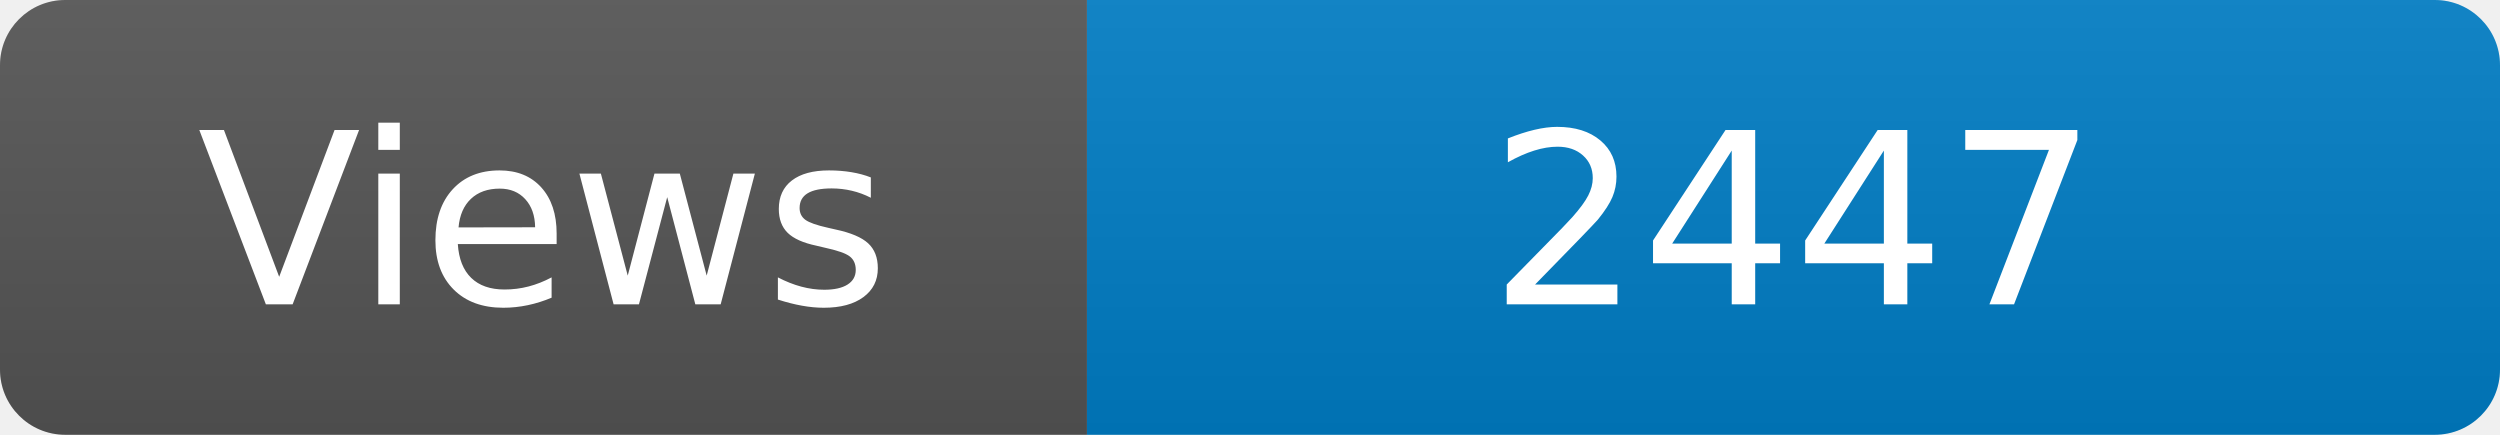
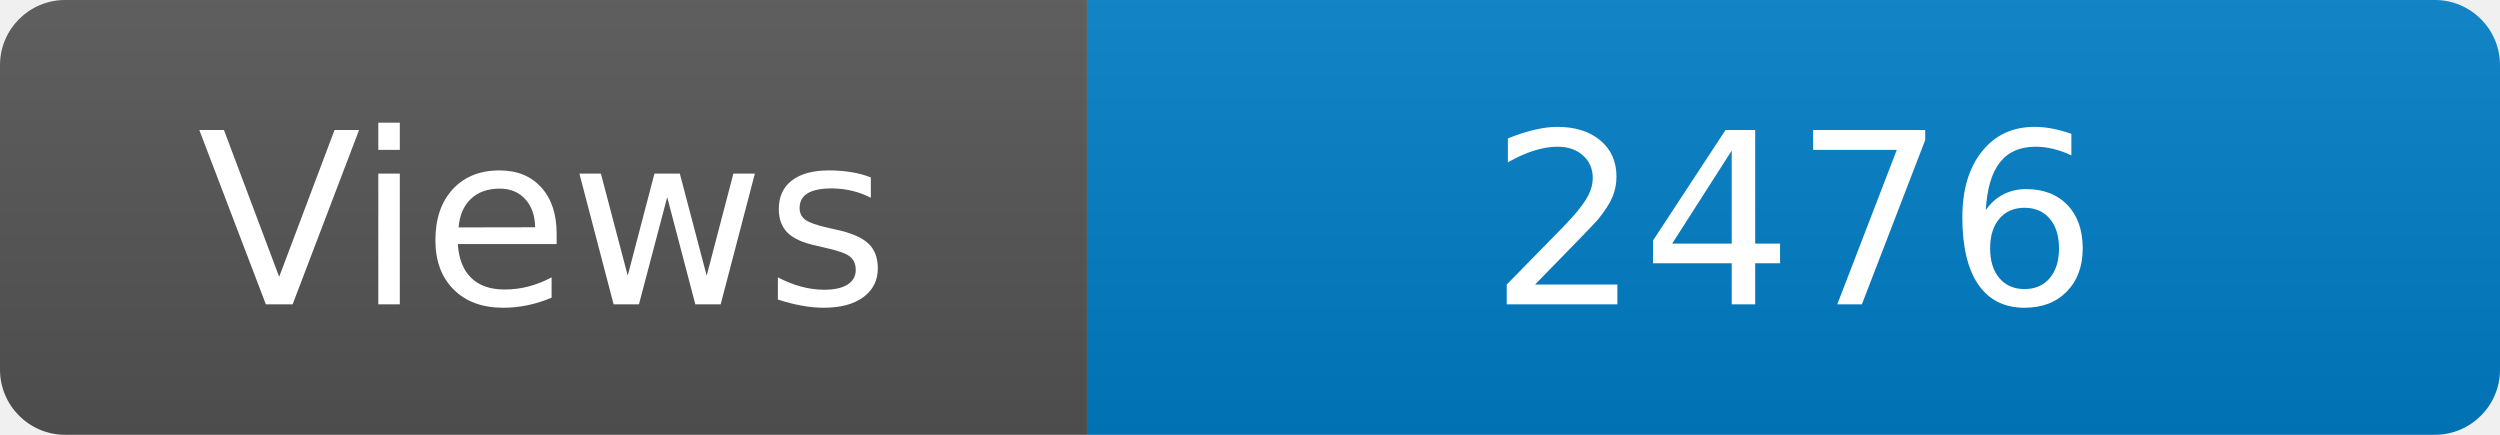
<svg xmlns="http://www.w3.org/2000/svg" width="115" height="20" role="img" aria-label="Maintained?: yes">
  <linearGradient id="s" x2="0" y2="100%">
    <stop offset="0" stop-color="#bbb" stop-opacity=".1" />
    <stop offset="1" stop-opacity=".1" />
  </linearGradient>
  <clipPath id="r">
    <rect width="115" height="20" rx="3" fill="#fff" />
  </clipPath>
  <g clip-path="url(#r)">
    <rect width="50" height="20" fill="#555" />
    <rect x="50" width="160" height="20" fill="#007ec6" />
    <rect width="115" height="20" fill="url(#s)" />
  </g>
  <g fill="#fff" text-anchor="middle" font-family="Verdana,Geneva,DejaVu Sans,sans-serif" font-size="110">
    <text x="250" y="140" transform="scale(.1)" fill="#fff">Views</text>
-     <text x="825" y="140" transform="scale(.1)" fill="#fff">2447</text>
+     <text x="825" y="140" transform="scale(.1)" fill="#fff">2476</text>
  </g>
</svg>
